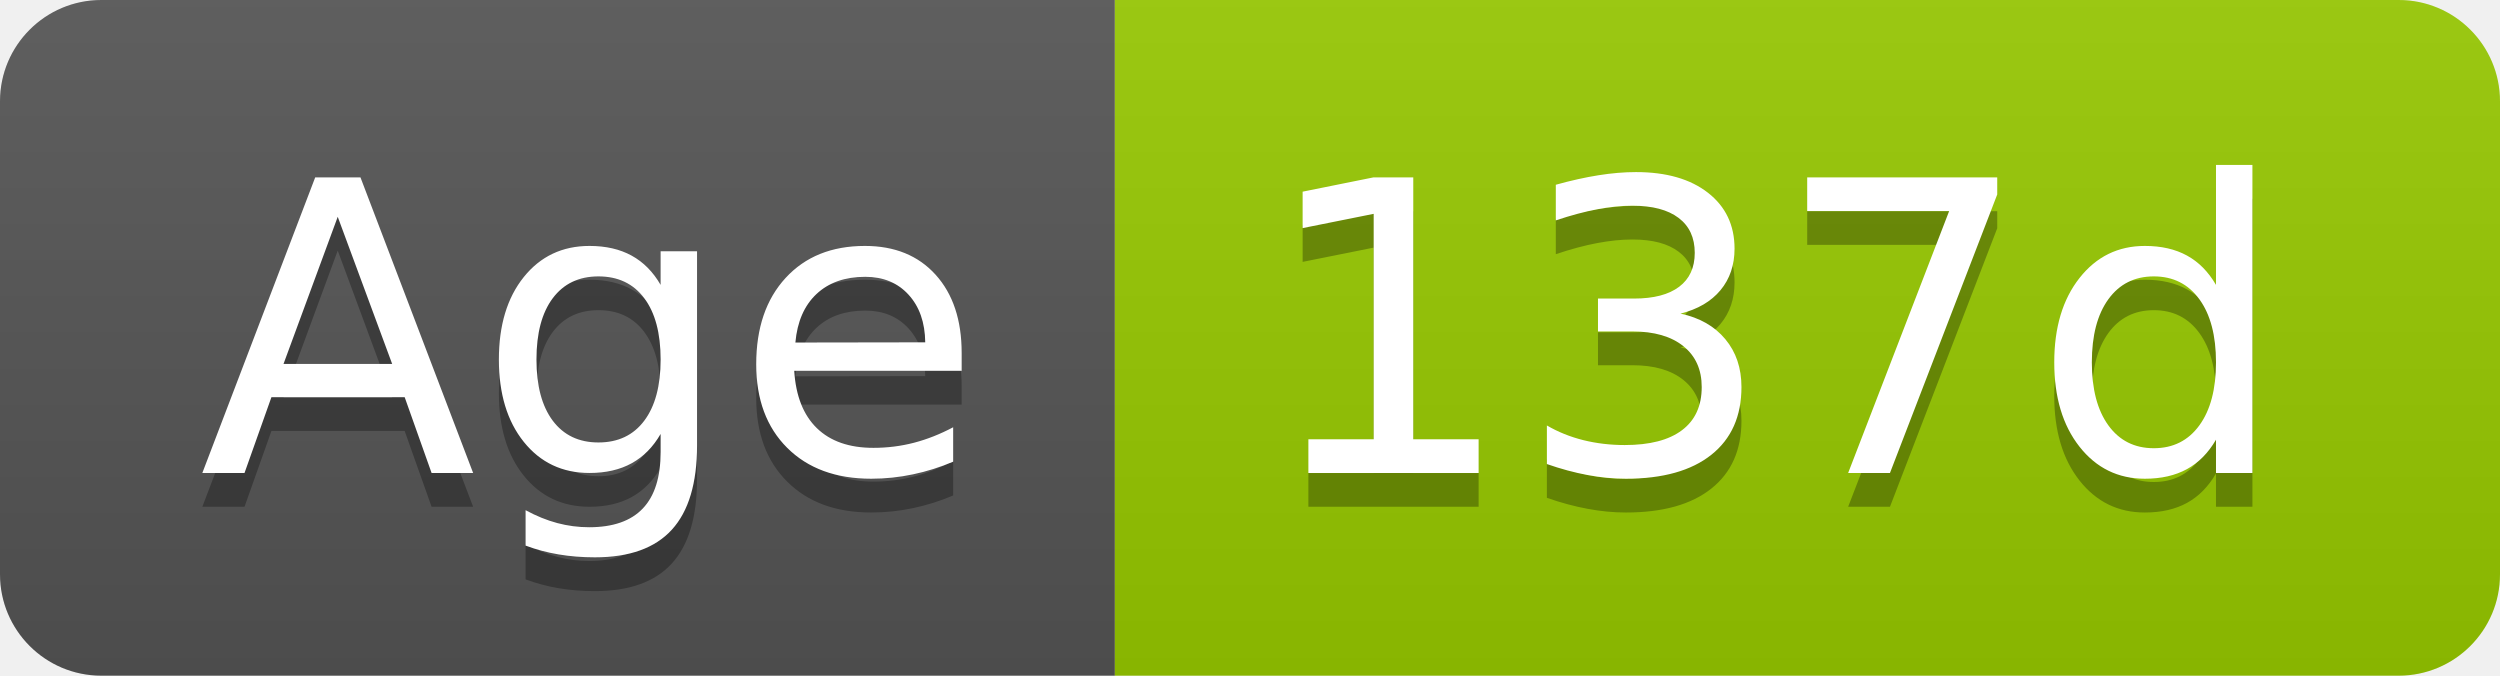
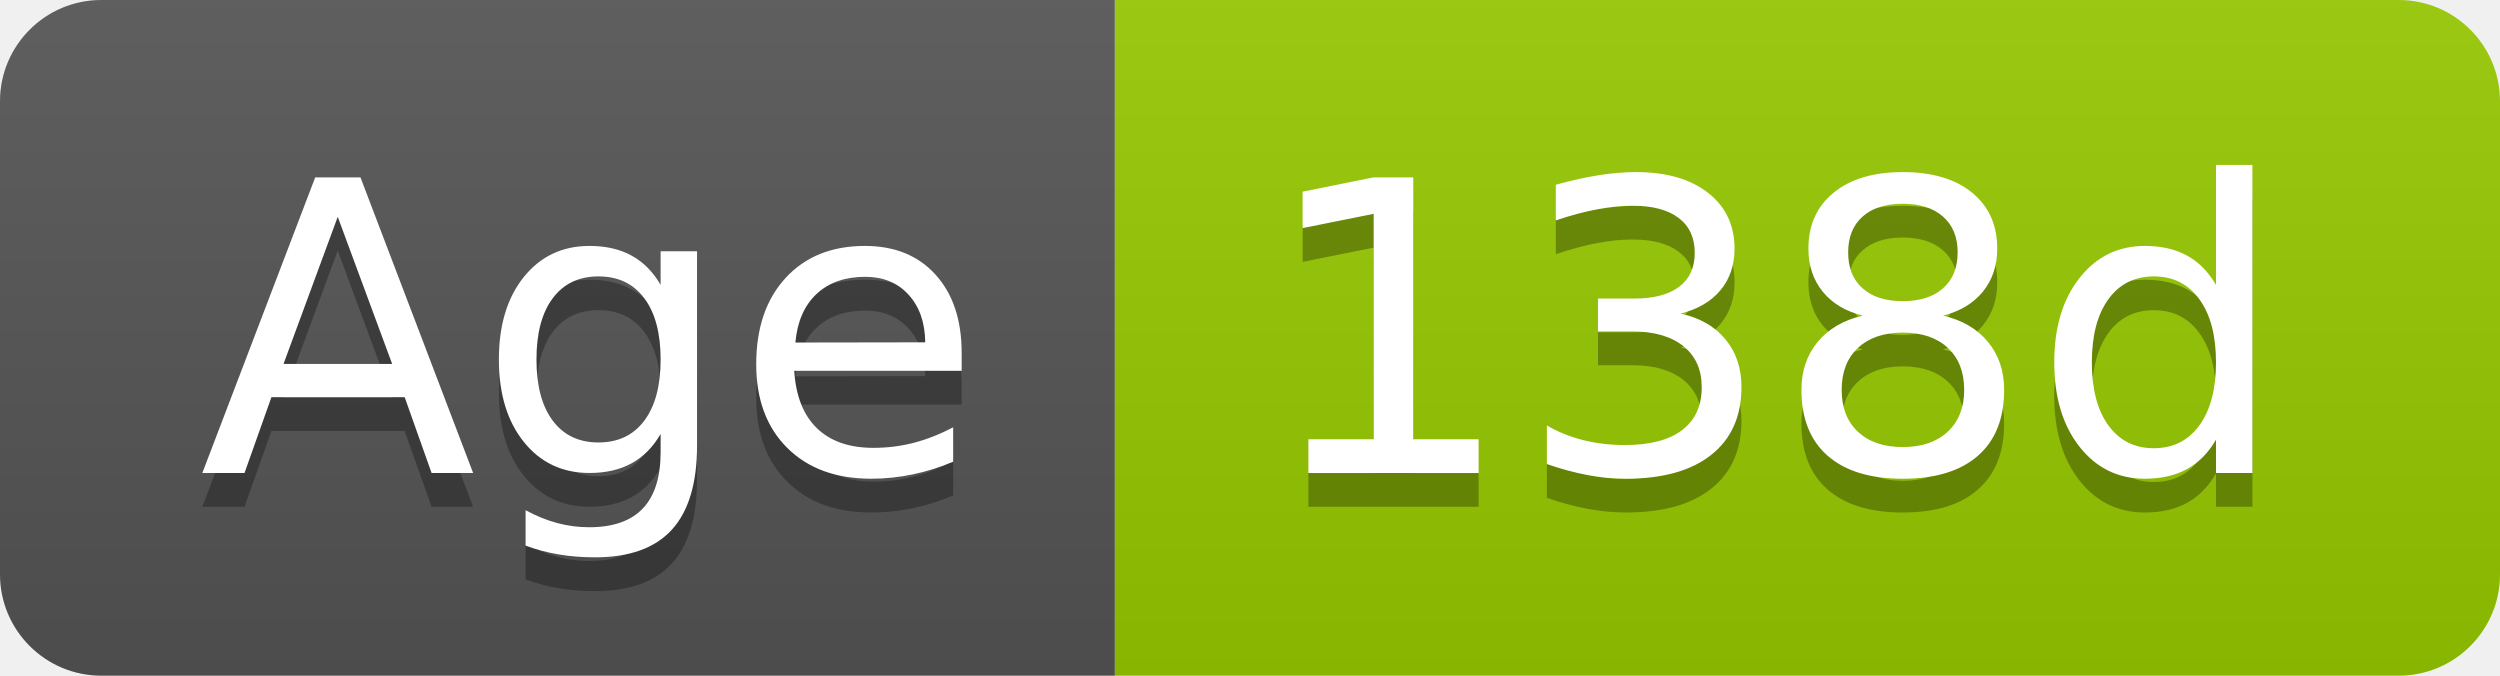
- <svg xmlns="http://www.w3.org/2000/svg" width="74" height="20" role="img" aria-label="Age: 137d">
+ <svg xmlns="http://www.w3.org/2000/svg" width="74" height="20" role="img" aria-label="Age: 138d">
  <linearGradient id="s" x2="0" y2="100%">
    <stop offset="0" stop-color="#bbb" stop-opacity=".1" />
    <stop offset="1" stop-opacity=".1" />
  </linearGradient>
  <clipPath id="r">
    <rect width="74" height="20" rx="3" fill="#fff" />
  </clipPath>
  <g clip-path="url(#r)">
    <rect width="33" height="20" fill="#555" />
    <rect x="33" width="41" height="20" fill="#97ca00" />
    <rect width="74" height="20" fill="url(#s)" />
  </g>
  <g fill="#fff" text-anchor="middle" font-family="Verdana,Geneva,DejaVu Sans,sans-serif" text-rendering="geometricPrecision" font-size="120">
    <text aria-hidden="true" x="175" y="150" fill="#010101" fill-opacity=".3" transform="scale(.1)" textLength="228">Age</text>
    <text x="175" y="140" transform="scale(.1)" fill="#fff" textLength="228">Age</text>
-     <text aria-hidden="true" x="525" y="150" fill="#010101" fill-opacity=".3" transform="scale(.1)" textLength="304">137d</text>
-     <text x="525" y="140" transform="scale(.1)" fill="#fff" textLength="304">137d</text>
+     <text aria-hidden="true" x="525" y="150" fill="#010101" fill-opacity=".3" transform="scale(.1)" textLength="304">138d</text>
+     <text x="525" y="140" transform="scale(.1)" fill="#fff" textLength="304">138d</text>
  </g>
</svg>
